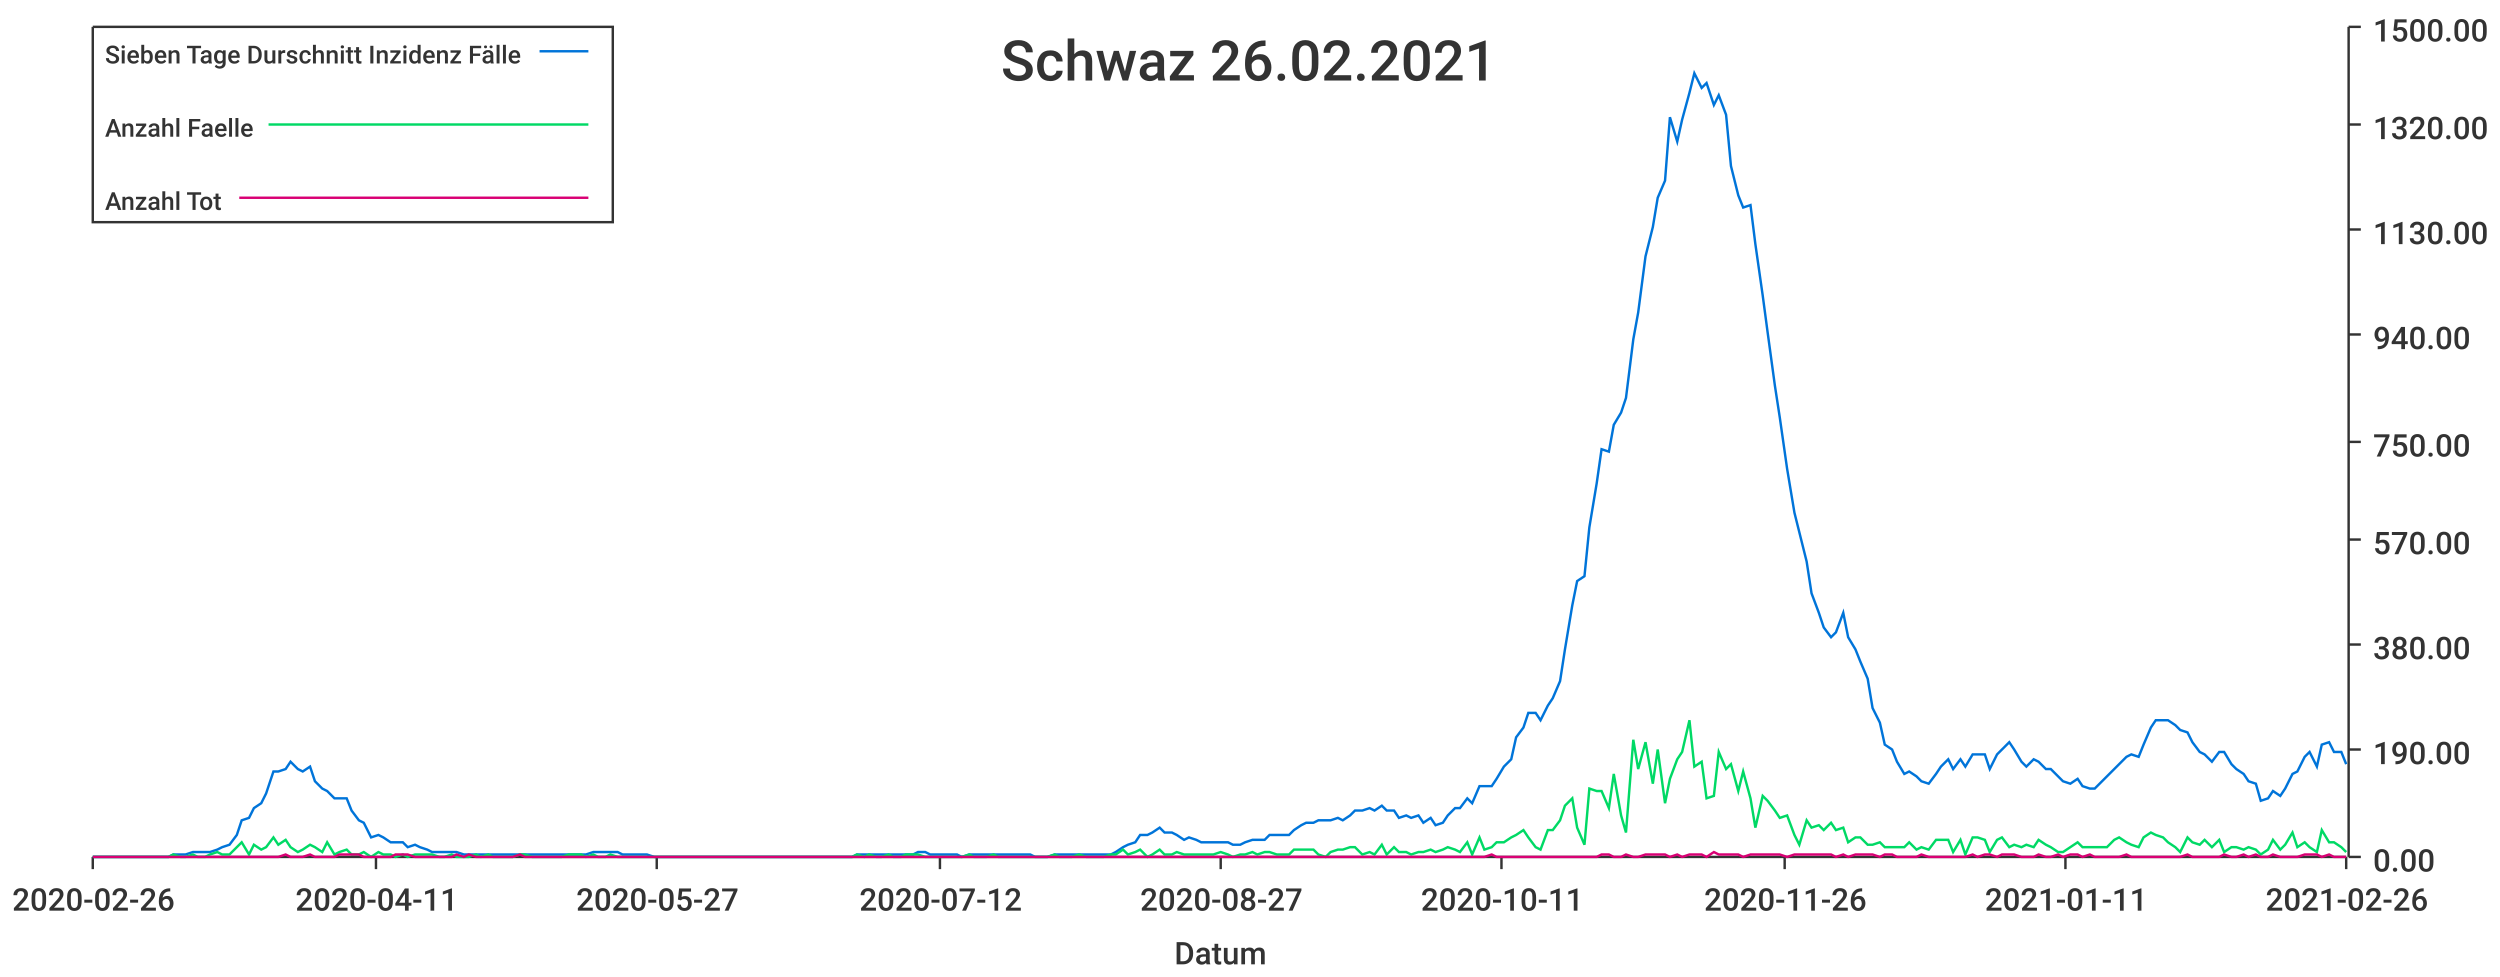
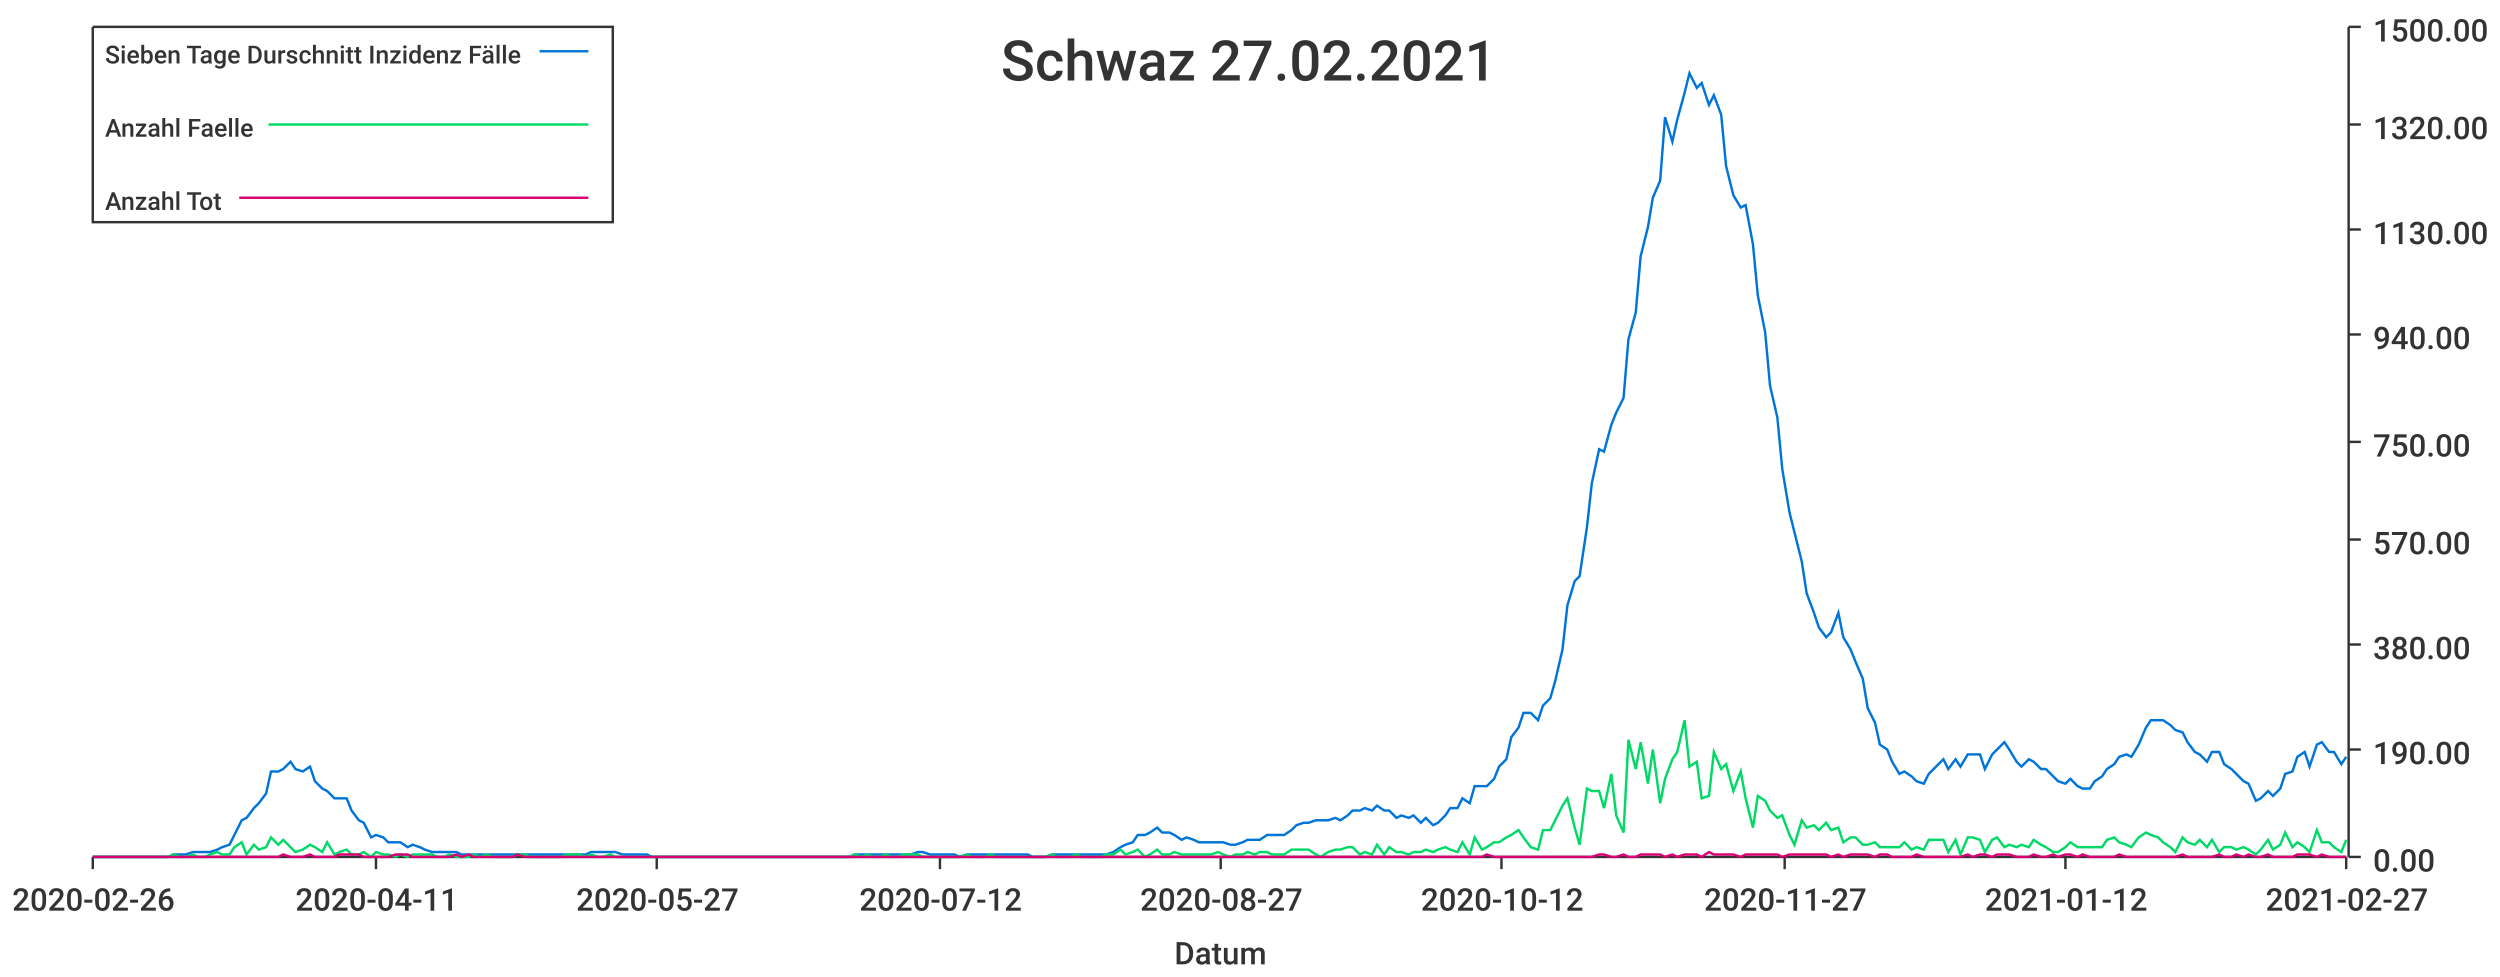
<svg xmlns="http://www.w3.org/2000/svg" width="1024" height="400">\n<path d="M 0 0 L 1024 0 L 1024 400 L 0 400 L 0 0" style="stroke-width:0;stroke:rgba(255,255,255,1.0);fill:rgba(255,255,255,1.0)" />
  <path d="M 38 11 L 961 11 L 961 351 L 38 351 L 38 11" style="stroke-width:0;stroke:rgba(255,255,255,1.0);fill:rgba(255,255,255,1.0)" />
  <path d="M 38 351 L 961 351" style="stroke-width:1;stroke:rgba(51,51,51,1.0);fill:none" />
  <path d="M 38 351 L 38 356" style="stroke-width:1;stroke:rgba(51,51,51,1.0);fill:none" />
  <text x="5" y="373" style="stroke-width:0;stroke:none;fill:rgba(51,51,51,1.0);font-size:12.8px;font-family:'Roboto Medium',sans-serif">2020-02-26</text>
  <path d="M 154 351 L 154 356" style="stroke-width:1;stroke:rgba(51,51,51,1.0);fill:none" />
  <text x="121" y="373" style="stroke-width:0;stroke:none;fill:rgba(51,51,51,1.0);font-size:12.8px;font-family:'Roboto Medium',sans-serif">2020-04-11</text>
  <path d="M 269 351 L 269 356" style="stroke-width:1;stroke:rgba(51,51,51,1.0);fill:none" />
  <text x="236" y="373" style="stroke-width:0;stroke:none;fill:rgba(51,51,51,1.0);font-size:12.8px;font-family:'Roboto Medium',sans-serif">2020-05-27</text>
  <path d="M 385 351 L 385 356" style="stroke-width:1;stroke:rgba(51,51,51,1.0);fill:none" />
  <text x="352" y="373" style="stroke-width:0;stroke:none;fill:rgba(51,51,51,1.0);font-size:12.8px;font-family:'Roboto Medium',sans-serif">2020-07-12</text>
  <path d="M 500 351 L 500 356" style="stroke-width:1;stroke:rgba(51,51,51,1.0);fill:none" />
  <text x="467" y="373" style="stroke-width:0;stroke:none;fill:rgba(51,51,51,1.0);font-size:12.8px;font-family:'Roboto Medium',sans-serif">2020-08-27</text>
  <path d="M 615 351 L 615 356" style="stroke-width:1;stroke:rgba(51,51,51,1.0);fill:none" />
-   <text x="582" y="373" style="stroke-width:0;stroke:none;fill:rgba(51,51,51,1.0);font-size:12.8px;font-family:'Roboto Medium',sans-serif">2020-10-11</text>
+   <text x="582" y="373" style="stroke-width:0;stroke:none;fill:rgba(51,51,51,1.0);font-size:12.8px;font-family:'Roboto Medium',sans-serif">2020-10-12</text>
  <path d="M 731 351 L 731 356" style="stroke-width:1;stroke:rgba(51,51,51,1.0);fill:none" />
-   <text x="698" y="373" style="stroke-width:0;stroke:none;fill:rgba(51,51,51,1.0);font-size:12.8px;font-family:'Roboto Medium',sans-serif">2020-11-26</text>
+   <text x="698" y="373" style="stroke-width:0;stroke:none;fill:rgba(51,51,51,1.0);font-size:12.8px;font-family:'Roboto Medium',sans-serif">2020-11-27</text>
  <path d="M 846 351 L 846 356" style="stroke-width:1;stroke:rgba(51,51,51,1.0);fill:none" />
-   <text x="813" y="373" style="stroke-width:0;stroke:none;fill:rgba(51,51,51,1.0);font-size:12.8px;font-family:'Roboto Medium',sans-serif">2021-01-11</text>
+   <text x="813" y="373" style="stroke-width:0;stroke:none;fill:rgba(51,51,51,1.0);font-size:12.8px;font-family:'Roboto Medium',sans-serif">2021-01-12</text>
  <path d="M 961 351 L 961 356" style="stroke-width:1;stroke:rgba(51,51,51,1.0);fill:none" />
-   <text x="928" y="373" style="stroke-width:0;stroke:none;fill:rgba(51,51,51,1.0);font-size:12.8px;font-family:'Roboto Medium',sans-serif">2021-02-26</text>
+   <text x="928" y="373" style="stroke-width:0;stroke:none;fill:rgba(51,51,51,1.0);font-size:12.8px;font-family:'Roboto Medium',sans-serif">2021-02-27</text>
  <text x="481" y="395" style="stroke-width:0;stroke:none;fill:rgba(51,51,51,1.0);font-size:12.8px;font-family:'Roboto Medium',sans-serif">Datum</text>
  <path d="M 962 351 L 962 11" style="stroke-width:1;stroke:rgba(51,51,51,1.0);fill:none" />
  <path d="M 962 351 L 967 351" style="stroke-width:1;stroke:rgba(51,51,51,1.0);fill:none" />
  <text x="972" y="357" style="stroke-width:0;stroke:none;fill:rgba(51,51,51,1.0);font-size:12.8px;font-family:'Roboto Medium',sans-serif">0.00</text>
  <path d="M 962 307 L 967 307" style="stroke-width:1;stroke:rgba(51,51,51,1.0);fill:none" />
  <text x="972" y="313" style="stroke-width:0;stroke:none;fill:rgba(51,51,51,1.0);font-size:12.8px;font-family:'Roboto Medium',sans-serif">190.00</text>
  <path d="M 962 264 L 967 264" style="stroke-width:1;stroke:rgba(51,51,51,1.0);fill:none" />
  <text x="972" y="270" style="stroke-width:0;stroke:none;fill:rgba(51,51,51,1.0);font-size:12.8px;font-family:'Roboto Medium',sans-serif">380.00</text>
  <path d="M 962 221 L 967 221" style="stroke-width:1;stroke:rgba(51,51,51,1.0);fill:none" />
  <text x="972" y="227" style="stroke-width:0;stroke:none;fill:rgba(51,51,51,1.0);font-size:12.8px;font-family:'Roboto Medium',sans-serif">570.00</text>
  <path d="M 962 181 L 967 181" style="stroke-width:1;stroke:rgba(51,51,51,1.0);fill:none" />
  <text x="972" y="187" style="stroke-width:0;stroke:none;fill:rgba(51,51,51,1.0);font-size:12.8px;font-family:'Roboto Medium',sans-serif">750.00</text>
  <path d="M 962 137 L 967 137" style="stroke-width:1;stroke:rgba(51,51,51,1.0);fill:none" />
  <text x="972" y="143" style="stroke-width:0;stroke:none;fill:rgba(51,51,51,1.0);font-size:12.8px;font-family:'Roboto Medium',sans-serif">940.00</text>
  <path d="M 962 94 L 967 94" style="stroke-width:1;stroke:rgba(51,51,51,1.0);fill:none" />
  <text x="972" y="100" style="stroke-width:0;stroke:none;fill:rgba(51,51,51,1.0);font-size:12.8px;font-family:'Roboto Medium',sans-serif">1130.00</text>
  <path d="M 962 51 L 967 51" style="stroke-width:1;stroke:rgba(51,51,51,1.0);fill:none" />
  <text x="972" y="57" style="stroke-width:0;stroke:none;fill:rgba(51,51,51,1.0);font-size:12.8px;font-family:'Roboto Medium',sans-serif">1320.00</text>
  <path d="M 962 11 L 967 11" style="stroke-width:1;stroke:rgba(51,51,51,1.0);fill:none" />
  <text x="972" y="17" style="stroke-width:0;stroke:none;fill:rgba(51,51,51,1.0);font-size:12.8px;font-family:'Roboto Medium',sans-serif">1500.00</text>
-   <path d="M 38 351 L 41 351 L 44 351 L 46 351 L 49 351 L 51 351 L 54 351 L 56 351 L 59 351 L 61 351 L 64 351 L 66 351 L 69 351 L 71 350 L 74 350 L 76 350 L 79 349 L 81 349 L 84 349 L 86 349 L 89 348 L 91 347 L 94 346 L 97 342 L 99 336 L 102 335 L 104 331 L 107 329 L 109 325 L 112 316 L 114 316 L 117 315 L 119 312 L 122 315 L 124 316 L 127 314 L 129 320 L 132 323 L 134 324 L 137 327 L 139 327 L 142 327 L 144 332 L 147 336 L 149 337 L 152 343 L 155 342 L 157 343 L 160 345 L 162 345 L 165 345 L 167 347 L 170 346 L 172 347 L 175 348 L 177 349 L 180 349 L 182 349 L 185 349 L 187 349 L 190 350 L 192 350 L 195 350 L 197 350 L 200 350 L 202 350 L 205 350 L 207 350 L 210 350 L 213 350 L 215 350 L 218 350 L 220 350 L 223 350 L 225 350 L 228 350 L 230 350 L 233 350 L 235 350 L 238 350 L 240 350 L 243 349 L 245 349 L 248 349 L 250 349 L 253 349 L 255 350 L 258 350 L 260 350 L 263 350 L 265 350 L 268 351 L 271 351 L 273 351 L 276 351 L 278 351 L 281 351 L 283 351 L 286 351 L 288 351 L 291 351 L 293 351 L 296 351 L 298 351 L 301 351 L 303 351 L 306 351 L 308 351 L 311 351 L 313 351 L 316 351 L 318 351 L 321 351 L 323 351 L 326 351 L 329 351 L 331 351 L 334 351 L 336 351 L 339 351 L 341 351 L 344 351 L 346 351 L 349 351 L 351 350 L 354 350 L 356 350 L 359 350 L 361 350 L 364 350 L 366 350 L 369 350 L 371 350 L 374 350 L 376 349 L 379 349 L 381 350 L 384 350 L 387 350 L 389 350 L 392 350 L 394 351 L 397 350 L 399 350 L 402 350 L 404 350 L 407 350 L 409 350 L 412 350 L 414 350 L 417 350 L 419 350 L 422 350 L 424 351 L 427 351 L 429 351 L 432 350 L 434 350 L 437 350 L 439 350 L 442 350 L 445 350 L 447 350 L 450 350 L 452 350 L 455 350 L 457 349 L 460 347 L 462 346 L 465 345 L 467 342 L 470 342 L 472 341 L 475 339 L 477 341 L 480 341 L 482 342 L 485 344 L 487 343 L 490 344 L 492 345 L 495 345 L 497 345 L 500 345 L 503 345 L 505 346 L 508 346 L 510 345 L 513 344 L 515 344 L 518 344 L 520 342 L 523 342 L 525 342 L 528 342 L 530 340 L 533 338 L 535 337 L 538 337 L 540 336 L 543 336 L 545 336 L 548 335 L 550 336 L 553 334 L 555 332 L 558 332 L 561 331 L 563 332 L 566 330 L 568 332 L 571 332 L 573 335 L 576 334 L 578 335 L 581 334 L 583 337 L 586 335 L 588 338 L 591 337 L 593 334 L 596 331 L 598 331 L 601 327 L 603 329 L 606 322 L 608 322 L 611 322 L 613 319 L 616 314 L 619 311 L 621 302 L 624 298 L 626 292 L 629 292 L 631 295 L 634 289 L 636 286 L 639 279 L 641 266 L 644 248 L 646 238 L 649 236 L 651 216 L 654 198 L 656 184 L 659 185 L 661 174 L 664 169 L 666 163 L 669 139 L 671 128 L 674 105 L 677 93 L 679 81 L 682 74 L 684 48 L 687 58 L 689 49 L 692 38 L 694 30 L 697 36 L 699 34 L 702 43 L 704 39 L 707 47 L 709 68 L 712 80 L 714 85 L 717 84 L 719 100 L 722 121 L 724 136 L 727 158 L 729 171 L 732 192 L 735 210 L 737 218 L 740 230 L 742 243 L 745 251 L 747 257 L 750 261 L 752 259 L 755 251 L 757 261 L 760 266 L 762 271 L 765 278 L 767 290 L 770 296 L 772 305 L 775 307 L 777 312 L 780 317 L 782 316 L 785 318 L 787 320 L 790 321 L 793 317 L 795 314 L 798 311 L 800 315 L 803 311 L 805 314 L 808 309 L 810 309 L 813 309 L 815 315 L 818 309 L 820 307 L 823 304 L 825 307 L 828 312 L 830 314 L 833 311 L 835 312 L 838 315 L 840 315 L 843 318 L 845 320 L 848 321 L 851 319 L 853 322 L 856 323 L 858 323 L 861 320 L 863 318 L 866 315 L 868 313 L 871 310 L 873 309 L 876 310 L 878 305 L 881 298 L 883 295 L 886 295 L 888 295 L 891 297 L 893 299 L 896 300 L 898 304 L 901 308 L 903 309 L 906 312 L 909 308 L 911 308 L 914 313 L 916 315 L 919 317 L 921 320 L 924 321 L 926 328 L 929 327 L 931 324 L 934 326 L 936 323 L 939 317 L 941 316 L 944 310 L 946 308 L 949 314 L 951 305 L 954 304 L 956 308 L 959 308 L 961 313" style="stroke-width:1;stroke:rgba(0,116,217,1.0);fill:none" />
-   <path d="M 38 351 L 41 351 L 44 351 L 46 351 L 49 351 L 51 351 L 54 351 L 56 351 L 59 351 L 61 351 L 64 351 L 66 351 L 69 351 L 71 350 L 74 351 L 76 351 L 79 350 L 81 351 L 84 351 L 86 350 L 89 349 L 91 350 L 94 350 L 97 347 L 99 345 L 102 350 L 104 346 L 107 348 L 109 347 L 112 343 L 114 346 L 117 344 L 119 347 L 122 349 L 124 348 L 127 346 L 129 347 L 132 349 L 134 345 L 137 350 L 139 349 L 142 348 L 144 350 L 147 350 L 149 349 L 152 351 L 155 349 L 157 350 L 160 350 L 162 351 L 165 350 L 167 351 L 170 350 L 172 350 L 175 350 L 177 350 L 180 351 L 182 351 L 185 350 L 187 351 L 190 351 L 192 351 L 195 350 L 197 351 L 200 350 L 202 351 L 205 351 L 207 351 L 210 351 L 213 350 L 215 350 L 218 351 L 220 351 L 223 351 L 225 351 L 228 351 L 230 351 L 233 350 L 235 350 L 238 350 L 240 351 L 243 350 L 245 351 L 248 351 L 250 350 L 253 351 L 255 351 L 258 351 L 260 351 L 263 351 L 265 351 L 268 351 L 271 351 L 273 351 L 276 351 L 278 351 L 281 351 L 283 351 L 286 351 L 288 351 L 291 351 L 293 351 L 296 351 L 298 351 L 301 351 L 303 351 L 306 351 L 308 351 L 311 351 L 313 351 L 316 351 L 318 351 L 321 351 L 323 351 L 326 351 L 329 351 L 331 351 L 334 351 L 336 351 L 339 351 L 341 351 L 344 351 L 346 351 L 349 351 L 351 350 L 354 351 L 356 350 L 359 351 L 361 351 L 364 350 L 366 351 L 369 351 L 371 350 L 374 350 L 376 350 L 379 351 L 381 351 L 384 351 L 387 351 L 389 351 L 392 351 L 394 351 L 397 350 L 399 351 L 402 351 L 404 351 L 407 350 L 409 351 L 412 351 L 414 351 L 417 351 L 419 351 L 422 351 L 424 351 L 427 351 L 429 351 L 432 350 L 434 351 L 437 351 L 439 351 L 442 350 L 445 351 L 447 351 L 450 351 L 452 351 L 455 350 L 457 350 L 460 348 L 462 350 L 465 349 L 467 348 L 470 351 L 472 350 L 475 348 L 477 350 L 480 350 L 482 349 L 485 350 L 487 350 L 490 350 L 492 350 L 495 350 L 497 350 L 500 349 L 503 350 L 505 351 L 508 350 L 510 350 L 513 349 L 515 350 L 518 349 L 520 349 L 523 350 L 525 350 L 528 350 L 530 348 L 533 348 L 535 348 L 538 348 L 540 350 L 543 351 L 545 349 L 548 348 L 550 348 L 553 347 L 555 347 L 558 350 L 561 349 L 563 350 L 566 346 L 568 350 L 571 347 L 573 349 L 576 349 L 578 350 L 581 349 L 583 349 L 586 348 L 588 349 L 591 348 L 593 347 L 596 348 L 598 349 L 601 345 L 603 350 L 606 343 L 608 348 L 611 347 L 613 345 L 616 345 L 619 343 L 621 342 L 624 340 L 626 343 L 629 347 L 631 348 L 634 340 L 636 340 L 639 336 L 641 330 L 644 327 L 646 339 L 649 346 L 651 323 L 654 324 L 656 324 L 659 331 L 661 317 L 664 334 L 666 341 L 669 303 L 671 315 L 674 304 L 677 321 L 679 307 L 682 329 L 684 319 L 687 311 L 689 308 L 692 295 L 694 314 L 697 312 L 699 327 L 702 326 L 704 308 L 707 315 L 709 313 L 712 324 L 714 316 L 717 327 L 719 339 L 722 326 L 724 328 L 727 332 L 729 335 L 732 334 L 735 342 L 737 346 L 740 336 L 742 339 L 745 338 L 747 340 L 750 337 L 752 340 L 755 339 L 757 345 L 760 343 L 762 343 L 765 346 L 767 346 L 770 345 L 772 347 L 775 347 L 777 347 L 780 347 L 782 345 L 785 348 L 787 347 L 790 348 L 793 344 L 795 344 L 798 344 L 800 349 L 803 344 L 805 350 L 808 343 L 810 343 L 813 344 L 815 349 L 818 344 L 820 343 L 823 347 L 825 346 L 828 347 L 830 346 L 833 347 L 835 344 L 838 346 L 840 347 L 843 349 L 845 349 L 848 347 L 851 345 L 853 347 L 856 347 L 858 347 L 861 347 L 863 347 L 866 344 L 868 343 L 871 345 L 873 346 L 876 347 L 878 343 L 881 341 L 883 342 L 886 343 L 888 345 L 891 347 L 893 349 L 896 343 L 898 345 L 901 346 L 903 344 L 906 347 L 909 344 L 911 349 L 914 347 L 916 347 L 919 348 L 921 347 L 924 348 L 926 350 L 929 348 L 931 344 L 934 348 L 936 346 L 939 341 L 941 347 L 944 345 L 946 347 L 949 349 L 951 340 L 954 345 L 956 345 L 959 347 L 961 349" style="stroke-width:1;stroke:rgba(0,217,101,1.0);fill:none" />
-   <path d="M 38 351 L 41 351 L 44 351 L 46 351 L 49 351 L 51 351 L 54 351 L 56 351 L 59 351 L 61 351 L 64 351 L 66 351 L 69 351 L 71 351 L 74 351 L 76 351 L 79 351 L 81 351 L 84 351 L 86 351 L 89 351 L 91 351 L 94 351 L 97 351 L 99 351 L 102 351 L 104 351 L 107 351 L 109 351 L 112 351 L 114 351 L 117 350 L 119 351 L 122 351 L 124 351 L 127 350 L 129 351 L 132 351 L 134 351 L 137 351 L 139 350 L 142 350 L 144 350 L 147 350 L 149 351 L 152 351 L 155 351 L 157 351 L 160 351 L 162 350 L 165 350 L 167 350 L 170 351 L 172 351 L 175 351 L 177 351 L 180 351 L 182 351 L 185 351 L 187 350 L 190 351 L 192 350 L 195 351 L 197 351 L 200 351 L 202 351 L 205 351 L 207 351 L 210 351 L 213 350 L 215 351 L 218 351 L 220 351 L 223 351 L 225 351 L 228 351 L 230 351 L 233 351 L 235 351 L 238 351 L 240 351 L 243 351 L 245 351 L 248 351 L 250 351 L 253 351 L 255 351 L 258 351 L 260 351 L 263 351 L 265 351 L 268 351 L 271 351 L 273 351 L 276 351 L 278 351 L 281 351 L 283 351 L 286 351 L 288 351 L 291 351 L 293 351 L 296 351 L 298 351 L 301 351 L 303 351 L 306 351 L 308 351 L 311 351 L 313 351 L 316 351 L 318 351 L 321 351 L 323 351 L 326 351 L 329 351 L 331 351 L 334 351 L 336 351 L 339 351 L 341 351 L 344 351 L 346 351 L 349 351 L 351 351 L 354 351 L 356 351 L 359 351 L 361 351 L 364 351 L 366 351 L 369 351 L 371 351 L 374 351 L 376 351 L 379 351 L 381 351 L 384 351 L 387 351 L 389 351 L 392 351 L 394 351 L 397 351 L 399 351 L 402 351 L 404 351 L 407 351 L 409 351 L 412 351 L 414 351 L 417 351 L 419 351 L 422 351 L 424 351 L 427 351 L 429 351 L 432 351 L 434 351 L 437 351 L 439 351 L 442 351 L 445 351 L 447 351 L 450 351 L 452 351 L 455 351 L 457 351 L 460 351 L 462 351 L 465 351 L 467 351 L 470 351 L 472 351 L 475 351 L 477 351 L 480 351 L 482 351 L 485 351 L 487 351 L 490 351 L 492 351 L 495 351 L 497 351 L 500 351 L 503 351 L 505 351 L 508 351 L 510 351 L 513 351 L 515 351 L 518 351 L 520 351 L 523 351 L 525 351 L 528 351 L 530 351 L 533 351 L 535 351 L 538 351 L 540 351 L 543 351 L 545 351 L 548 351 L 550 351 L 553 351 L 555 351 L 558 351 L 561 351 L 563 351 L 566 351 L 568 351 L 571 351 L 573 351 L 576 351 L 578 351 L 581 351 L 583 351 L 586 351 L 588 351 L 591 351 L 593 351 L 596 351 L 598 351 L 601 351 L 603 351 L 606 351 L 608 351 L 611 350 L 613 351 L 616 351 L 619 351 L 621 351 L 624 351 L 626 351 L 629 351 L 631 351 L 634 351 L 636 351 L 639 351 L 641 351 L 644 351 L 646 351 L 649 351 L 651 351 L 654 351 L 656 350 L 659 350 L 661 351 L 664 351 L 666 350 L 669 351 L 671 351 L 674 350 L 677 350 L 679 350 L 682 350 L 684 351 L 687 350 L 689 351 L 692 350 L 694 350 L 697 350 L 699 351 L 702 349 L 704 350 L 707 350 L 709 350 L 712 350 L 714 351 L 717 350 L 719 350 L 722 350 L 724 350 L 727 350 L 729 350 L 732 351 L 735 350 L 737 350 L 740 350 L 742 350 L 745 350 L 747 350 L 750 350 L 752 351 L 755 350 L 757 351 L 760 350 L 762 350 L 765 350 L 767 350 L 770 351 L 772 350 L 775 350 L 777 351 L 780 351 L 782 351 L 785 351 L 787 350 L 790 351 L 793 351 L 795 351 L 798 351 L 800 351 L 803 351 L 805 351 L 808 350 L 810 351 L 813 350 L 815 350 L 818 351 L 820 350 L 823 350 L 825 350 L 828 351 L 830 351 L 833 351 L 835 350 L 838 351 L 840 351 L 843 350 L 845 351 L 848 350 L 851 350 L 853 351 L 856 350 L 858 351 L 861 351 L 863 351 L 866 351 L 868 351 L 871 350 L 873 351 L 876 351 L 878 351 L 881 351 L 883 351 L 886 351 L 888 351 L 891 351 L 893 351 L 896 350 L 898 351 L 901 351 L 903 351 L 906 351 L 909 351 L 911 350 L 914 351 L 916 351 L 919 350 L 921 351 L 924 350 L 926 351 L 929 351 L 931 350 L 934 351 L 936 351 L 939 351 L 941 351 L 944 350 L 946 350 L 949 350 L 951 351 L 954 350 L 956 351 L 959 351 L 961 351" style="stroke-width:1;stroke:rgba(217,0,116,1.0);fill:none" />
-   <text x="410" y="33" style="stroke-width:0;stroke:none;fill:rgba(51,51,51,1.0);font-size:23.0px;font-family:'Roboto Medium',sans-serif">Schwaz 26.02.2021</text>
+   <path d="M 38 351 L 41 351 L 44 351 L 46 351 L 49 351 L 51 351 L 54 351 L 56 351 L 59 351 L 61 351 L 64 351 L 66 351 L 69 351 L 71 350 L 74 350 L 76 350 L 79 349 L 81 349 L 84 349 L 86 349 L 89 348 L 91 347 L 94 346 L 96 342 L 99 336 L 101 335 L 104 331 L 106 329 L 109 325 L 111 316 L 114 316 L 116 315 L 119 312 L 121 315 L 124 316 L 127 314 L 129 320 L 132 323 L 134 324 L 137 327 L 139 327 L 142 327 L 144 332 L 147 336 L 149 337 L 152 343 L 154 342 L 157 343 L 159 345 L 162 345 L 164 345 L 167 347 L 169 346 L 172 347 L 174 348 L 177 349 L 179 349 L 182 349 L 184 349 L 187 349 L 189 350 L 192 350 L 194 350 L 197 350 L 199 350 L 202 350 L 204 350 L 207 350 L 210 350 L 212 350 L 215 350 L 217 350 L 220 350 L 222 350 L 225 350 L 227 350 L 230 350 L 232 350 L 235 350 L 237 350 L 240 350 L 242 349 L 245 349 L 247 349 L 250 349 L 252 349 L 255 350 L 257 350 L 260 350 L 262 350 L 265 350 L 267 351 L 270 351 L 272 351 L 275 351 L 277 351 L 280 351 L 282 351 L 285 351 L 287 351 L 290 351 L 293 351 L 295 351 L 298 351 L 300 351 L 303 351 L 305 351 L 308 351 L 310 351 L 313 351 L 315 351 L 318 351 L 320 351 L 323 351 L 325 351 L 328 351 L 330 351 L 333 351 L 335 351 L 338 351 L 340 351 L 343 351 L 345 351 L 348 351 L 350 350 L 353 350 L 355 350 L 358 350 L 360 350 L 363 350 L 365 350 L 368 350 L 370 350 L 373 350 L 376 349 L 378 349 L 381 350 L 383 350 L 386 350 L 388 350 L 391 350 L 393 351 L 396 350 L 398 350 L 401 350 L 403 350 L 406 350 L 408 350 L 411 350 L 413 350 L 416 350 L 418 350 L 421 350 L 423 351 L 426 351 L 428 351 L 431 350 L 433 350 L 436 350 L 438 350 L 441 350 L 443 350 L 446 350 L 448 350 L 451 350 L 453 350 L 456 349 L 459 347 L 461 346 L 464 345 L 466 342 L 469 342 L 471 341 L 474 339 L 476 341 L 479 341 L 481 342 L 484 344 L 486 343 L 489 344 L 491 345 L 494 345 L 496 345 L 499 345 L 501 345 L 504 346 L 506 346 L 509 345 L 511 344 L 514 344 L 516 344 L 519 342 L 521 342 L 524 342 L 526 342 L 529 340 L 531 338 L 534 337 L 536 337 L 539 336 L 541 336 L 544 336 L 547 335 L 549 336 L 552 334 L 554 332 L 557 332 L 559 331 L 562 332 L 564 330 L 567 332 L 569 332 L 572 335 L 574 334 L 577 335 L 579 334 L 582 337 L 584 335 L 587 338 L 589 337 L 592 334 L 594 331 L 597 331 L 599 327 L 602 329 L 604 322 L 607 322 L 609 322 L 612 319 L 614 314 L 617 311 L 619 302 L 622 298 L 624 292 L 627 292 L 630 295 L 632 289 L 635 286 L 637 279 L 640 266 L 642 248 L 645 238 L 647 236 L 650 216 L 652 198 L 655 184 L 657 185 L 660 174 L 662 169 L 665 163 L 667 139 L 670 128 L 672 105 L 675 93 L 677 81 L 680 74 L 682 48 L 685 58 L 687 49 L 690 38 L 692 30 L 695 36 L 697 34 L 700 43 L 702 39 L 705 47 L 707 68 L 710 80 L 713 85 L 715 84 L 718 100 L 720 121 L 723 136 L 725 158 L 728 171 L 730 192 L 733 210 L 735 218 L 738 230 L 740 243 L 743 251 L 745 257 L 748 261 L 750 259 L 753 251 L 755 261 L 758 266 L 760 271 L 763 278 L 765 290 L 768 296 L 770 305 L 773 307 L 775 312 L 778 317 L 780 316 L 783 318 L 785 320 L 788 321 L 790 317 L 793 314 L 796 311 L 798 315 L 801 311 L 803 314 L 806 309 L 808 309 L 811 309 L 813 315 L 816 309 L 818 307 L 821 304 L 823 307 L 826 312 L 828 314 L 831 311 L 833 312 L 836 315 L 838 315 L 841 318 L 843 320 L 846 321 L 848 319 L 851 322 L 853 323 L 856 323 L 858 320 L 861 318 L 863 315 L 866 313 L 868 310 L 871 309 L 873 310 L 876 305 L 879 298 L 881 295 L 884 295 L 886 295 L 889 297 L 891 299 L 894 300 L 896 304 L 899 308 L 901 309 L 904 312 L 906 308 L 909 308 L 911 313 L 914 315 L 916 317 L 919 320 L 921 321 L 924 328 L 926 327 L 929 324 L 931 326 L 934 323 L 936 317 L 939 316 L 941 310 L 944 308 L 946 314 L 949 305 L 951 304 L 954 308 L 956 308 L 959 313 L 961 310" style="stroke-width:1;stroke:rgba(0,116,217,1.0);fill:none" />
+   <path d="M 38 351 L 41 351 L 44 351 L 46 351 L 49 351 L 51 351 L 54 351 L 56 351 L 59 351 L 61 351 L 64 351 L 66 351 L 69 351 L 71 350 L 74 351 L 76 351 L 79 350 L 81 351 L 84 351 L 86 350 L 89 349 L 91 350 L 94 350 L 96 347 L 99 345 L 101 350 L 104 346 L 106 348 L 109 347 L 111 343 L 114 346 L 116 344 L 119 347 L 121 349 L 124 348 L 127 346 L 129 347 L 132 349 L 134 345 L 137 350 L 139 349 L 142 348 L 144 350 L 147 350 L 149 349 L 152 351 L 154 349 L 157 350 L 159 350 L 162 351 L 164 350 L 167 351 L 169 350 L 172 350 L 174 350 L 177 350 L 179 351 L 182 351 L 184 350 L 187 351 L 189 351 L 192 351 L 194 350 L 197 351 L 199 350 L 202 351 L 204 351 L 207 351 L 210 351 L 212 350 L 215 350 L 217 351 L 220 351 L 222 351 L 225 351 L 227 351 L 230 351 L 232 350 L 235 350 L 237 350 L 240 351 L 242 350 L 245 351 L 247 351 L 250 350 L 252 351 L 255 351 L 257 351 L 260 351 L 262 351 L 265 351 L 267 351 L 270 351 L 272 351 L 275 351 L 277 351 L 280 351 L 282 351 L 285 351 L 287 351 L 290 351 L 293 351 L 295 351 L 298 351 L 300 351 L 303 351 L 305 351 L 308 351 L 310 351 L 313 351 L 315 351 L 318 351 L 320 351 L 323 351 L 325 351 L 328 351 L 330 351 L 333 351 L 335 351 L 338 351 L 340 351 L 343 351 L 345 351 L 348 351 L 350 350 L 353 351 L 355 350 L 358 351 L 360 351 L 363 350 L 365 351 L 368 351 L 370 350 L 373 350 L 376 350 L 378 351 L 381 351 L 383 351 L 386 351 L 388 351 L 391 351 L 393 351 L 396 350 L 398 351 L 401 351 L 403 351 L 406 350 L 408 351 L 411 351 L 413 351 L 416 351 L 418 351 L 421 351 L 423 351 L 426 351 L 428 351 L 431 350 L 433 351 L 436 351 L 438 351 L 441 350 L 443 351 L 446 351 L 448 351 L 451 351 L 453 350 L 456 350 L 459 348 L 461 350 L 464 349 L 466 348 L 469 351 L 471 350 L 474 348 L 476 350 L 479 350 L 481 349 L 484 350 L 486 350 L 489 350 L 491 350 L 494 350 L 496 350 L 499 349 L 501 350 L 504 351 L 506 350 L 509 350 L 511 349 L 514 350 L 516 349 L 519 349 L 521 350 L 524 350 L 526 350 L 529 348 L 531 348 L 534 348 L 536 348 L 539 350 L 541 351 L 544 349 L 547 348 L 549 348 L 552 347 L 554 347 L 557 350 L 559 349 L 562 350 L 564 346 L 567 350 L 569 347 L 572 349 L 574 349 L 577 350 L 579 349 L 582 349 L 584 348 L 587 349 L 589 348 L 592 347 L 594 348 L 597 349 L 599 345 L 602 350 L 604 343 L 607 348 L 609 347 L 612 345 L 614 345 L 617 343 L 619 342 L 622 340 L 624 343 L 627 347 L 630 348 L 632 340 L 635 340 L 637 336 L 640 330 L 642 327 L 645 339 L 647 346 L 650 323 L 652 324 L 655 324 L 657 331 L 660 317 L 662 334 L 665 341 L 667 303 L 670 315 L 672 304 L 675 321 L 677 307 L 680 329 L 682 319 L 685 311 L 687 308 L 690 295 L 692 314 L 695 312 L 697 327 L 700 326 L 702 308 L 705 315 L 707 313 L 710 324 L 713 316 L 715 327 L 718 339 L 720 326 L 723 328 L 725 332 L 728 335 L 730 334 L 733 342 L 735 346 L 738 336 L 740 339 L 743 338 L 745 340 L 748 337 L 750 340 L 753 339 L 755 345 L 758 343 L 760 343 L 763 346 L 765 346 L 768 345 L 770 347 L 773 347 L 775 347 L 778 347 L 780 345 L 783 348 L 785 347 L 788 348 L 790 344 L 793 344 L 796 344 L 798 349 L 801 344 L 803 350 L 806 343 L 808 343 L 811 344 L 813 349 L 816 344 L 818 343 L 821 347 L 823 346 L 826 347 L 828 346 L 831 347 L 833 344 L 836 346 L 838 347 L 841 349 L 843 349 L 846 347 L 848 345 L 851 347 L 853 347 L 856 347 L 858 347 L 861 347 L 863 344 L 866 343 L 868 345 L 871 346 L 873 347 L 876 343 L 879 341 L 881 342 L 884 343 L 886 345 L 889 347 L 891 349 L 894 343 L 896 345 L 899 346 L 901 344 L 904 347 L 906 344 L 909 349 L 911 347 L 914 347 L 916 348 L 919 347 L 921 348 L 924 350 L 926 348 L 929 344 L 931 348 L 934 346 L 936 341 L 939 347 L 941 345 L 944 347 L 946 349 L 949 340 L 951 345 L 954 345 L 956 347 L 959 349 L 961 344" style="stroke-width:1;stroke:rgba(0,217,101,1.0);fill:none" />
+   <path d="M 38 351 L 41 351 L 44 351 L 46 351 L 49 351 L 51 351 L 54 351 L 56 351 L 59 351 L 61 351 L 64 351 L 66 351 L 69 351 L 71 351 L 74 351 L 76 351 L 79 351 L 81 351 L 84 351 L 86 351 L 89 351 L 91 351 L 94 351 L 96 351 L 99 351 L 101 351 L 104 351 L 106 351 L 109 351 L 111 351 L 114 351 L 116 350 L 119 351 L 121 351 L 124 351 L 127 350 L 129 351 L 132 351 L 134 351 L 137 351 L 139 350 L 142 350 L 144 350 L 147 350 L 149 351 L 152 351 L 154 351 L 157 351 L 159 351 L 162 350 L 164 350 L 167 350 L 169 351 L 172 351 L 174 351 L 177 351 L 179 351 L 182 351 L 184 351 L 187 350 L 189 351 L 192 350 L 194 351 L 197 351 L 199 351 L 202 351 L 204 351 L 207 351 L 210 351 L 212 350 L 215 351 L 217 351 L 220 351 L 222 351 L 225 351 L 227 351 L 230 351 L 232 351 L 235 351 L 237 351 L 240 351 L 242 351 L 245 351 L 247 351 L 250 351 L 252 351 L 255 351 L 257 351 L 260 351 L 262 351 L 265 351 L 267 351 L 270 351 L 272 351 L 275 351 L 277 351 L 280 351 L 282 351 L 285 351 L 287 351 L 290 351 L 293 351 L 295 351 L 298 351 L 300 351 L 303 351 L 305 351 L 308 351 L 310 351 L 313 351 L 315 351 L 318 351 L 320 351 L 323 351 L 325 351 L 328 351 L 330 351 L 333 351 L 335 351 L 338 351 L 340 351 L 343 351 L 345 351 L 348 351 L 350 351 L 353 351 L 355 351 L 358 351 L 360 351 L 363 351 L 365 351 L 368 351 L 370 351 L 373 351 L 376 351 L 378 351 L 381 351 L 383 351 L 386 351 L 388 351 L 391 351 L 393 351 L 396 351 L 398 351 L 401 351 L 403 351 L 406 351 L 408 351 L 411 351 L 413 351 L 416 351 L 418 351 L 421 351 L 423 351 L 426 351 L 428 351 L 431 351 L 433 351 L 436 351 L 438 351 L 441 351 L 443 351 L 446 351 L 448 351 L 451 351 L 453 351 L 456 351 L 459 351 L 461 351 L 464 351 L 466 351 L 469 351 L 471 351 L 474 351 L 476 351 L 479 351 L 481 351 L 484 351 L 486 351 L 489 351 L 491 351 L 494 351 L 496 351 L 499 351 L 501 351 L 504 351 L 506 351 L 509 351 L 511 351 L 514 351 L 516 351 L 519 351 L 521 351 L 524 351 L 526 351 L 529 351 L 531 351 L 534 351 L 536 351 L 539 351 L 541 351 L 544 351 L 547 351 L 549 351 L 552 351 L 554 351 L 557 351 L 559 351 L 562 351 L 564 351 L 567 351 L 569 351 L 572 351 L 574 351 L 577 351 L 579 351 L 582 351 L 584 351 L 587 351 L 589 351 L 592 351 L 594 351 L 597 351 L 599 351 L 602 351 L 604 351 L 607 351 L 609 350 L 612 351 L 614 351 L 617 351 L 619 351 L 622 351 L 624 351 L 627 351 L 630 351 L 632 351 L 635 351 L 637 351 L 640 351 L 642 351 L 645 351 L 647 351 L 650 351 L 652 351 L 655 350 L 657 350 L 660 351 L 662 351 L 665 350 L 667 351 L 670 351 L 672 350 L 675 350 L 677 350 L 680 350 L 682 351 L 685 350 L 687 351 L 690 350 L 692 350 L 695 350 L 697 351 L 700 349 L 702 350 L 705 350 L 707 350 L 710 350 L 713 351 L 715 350 L 718 350 L 720 350 L 723 350 L 725 350 L 728 350 L 730 351 L 733 350 L 735 350 L 738 350 L 740 350 L 743 350 L 745 350 L 748 350 L 750 351 L 753 350 L 755 351 L 758 350 L 760 350 L 763 350 L 765 350 L 768 351 L 770 350 L 773 350 L 775 351 L 778 351 L 780 351 L 783 351 L 785 350 L 788 351 L 790 351 L 793 351 L 796 351 L 798 351 L 801 351 L 803 351 L 806 350 L 808 351 L 811 350 L 813 350 L 816 351 L 818 350 L 821 350 L 823 350 L 826 351 L 828 351 L 831 351 L 833 350 L 836 351 L 838 351 L 841 350 L 843 351 L 846 350 L 848 350 L 851 351 L 853 350 L 856 351 L 858 351 L 861 351 L 863 351 L 866 351 L 868 350 L 871 351 L 873 351 L 876 351 L 879 351 L 881 351 L 884 351 L 886 351 L 889 351 L 891 351 L 894 350 L 896 351 L 899 351 L 901 351 L 904 351 L 906 351 L 909 350 L 911 351 L 914 351 L 916 350 L 919 351 L 921 350 L 924 351 L 926 351 L 929 350 L 931 351 L 934 351 L 936 351 L 939 351 L 941 350 L 944 350 L 946 350 L 949 351 L 951 350 L 954 351 L 956 351 L 959 351 L 961 351" style="stroke-width:1;stroke:rgba(217,0,116,1.0);fill:none" />
+   <text x="410" y="33" style="stroke-width:0;stroke:none;fill:rgba(51,51,51,1.0);font-size:23.0px;font-family:'Roboto Medium',sans-serif">Schwaz 27.02.2021</text>
  <path d="M 38 11 L 251 11 L 251 91 L 38 91 L 38 11" style="stroke-width:1;stroke:rgba(51,51,51,1.0);fill:rgba(255,255,255,1.0)" />
  <text x="43" y="26" style="stroke-width:0;stroke:none;fill:rgba(51,51,51,1.0);font-size:10.2px;font-family:'Roboto Medium',sans-serif">Sieben Tage Durschnitt Inzidenz Fälle</text>
  <path d="M 221 21 L 241 21" style="stroke-width:1;stroke:rgba(0,116,217,1.0);fill:none" />
  <text x="43" y="56" style="stroke-width:0;stroke:none;fill:rgba(51,51,51,1.0);font-size:10.2px;font-family:'Roboto Medium',sans-serif">Anzahl Faelle</text>
  <path d="M 110 51 L 241 51" style="stroke-width:1;stroke:rgba(0,217,101,1.0);fill:none" />
  <text x="43" y="86" style="stroke-width:0;stroke:none;fill:rgba(51,51,51,1.0);font-size:10.2px;font-family:'Roboto Medium',sans-serif">Anzahl Tot</text>
  <path d="M 98 81 L 241 81" style="stroke-width:1;stroke:rgba(217,0,116,1.0);fill:none" />
</svg>
